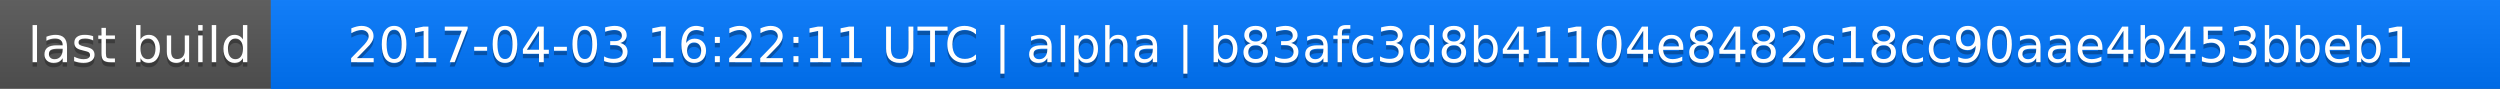
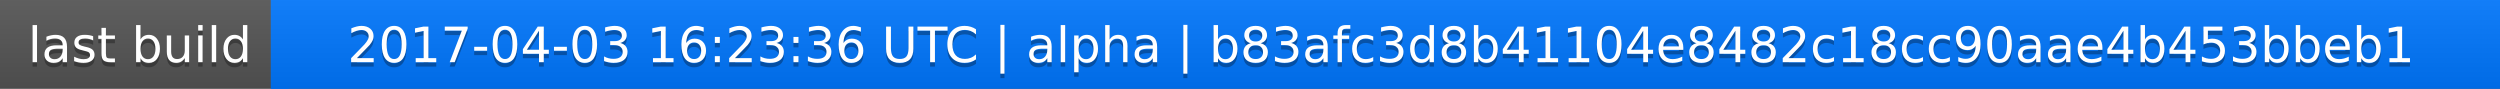
<svg xmlns="http://www.w3.org/2000/svg" width="563" height="20">
  <linearGradient id="a" x2="0" y2="100%">
    <stop offset="0" stop-color="#bbb" stop-opacity=".1" />
    <stop offset="1" stop-opacity=".1" />
  </linearGradient>
  <rect rx="0" width="563" height="20" fill="#555" />
  <rect rx="0" x="61" width="502" height="20" fill="#07f" />
  <path fill="#07f" d="M61 0h4v20h-4z" />
  <rect rx="0" width="563" height="20" fill="url(#a)" />
  <g fill="#fff" text-anchor="middle" font-family="DejaVu Sans,Verdana,Geneva,sans-serif" font-size="11">
    <text x="31.5" y="15" fill="#010101" fill-opacity=".3">last build</text>
    <text x="31.5" y="14">last build</text>
-     <text x="311" y="15" fill="#010101" fill-opacity=".3">2017-04-03 16:22:11 UTC | alpha | b83afc3d8b41104e8482c18cc90aae4b453bbeb1</text>
-     <text x="311" y="14">2017-04-03 16:22:11 UTC | alpha | b83afc3d8b41104e8482c18cc90aae4b453bbeb1</text>
+     <text x="311" y="15" fill="#010101" fill-opacity=".3">2017-04-03 16:23:36 UTC | alpha | b83afc3d8b41104e8482c18cc90aae4b453bbeb1</text>
+     <text x="311" y="14">2017-04-03 16:23:36 UTC | alpha | b83afc3d8b41104e8482c18cc90aae4b453bbeb1</text>
  </g>
</svg>
